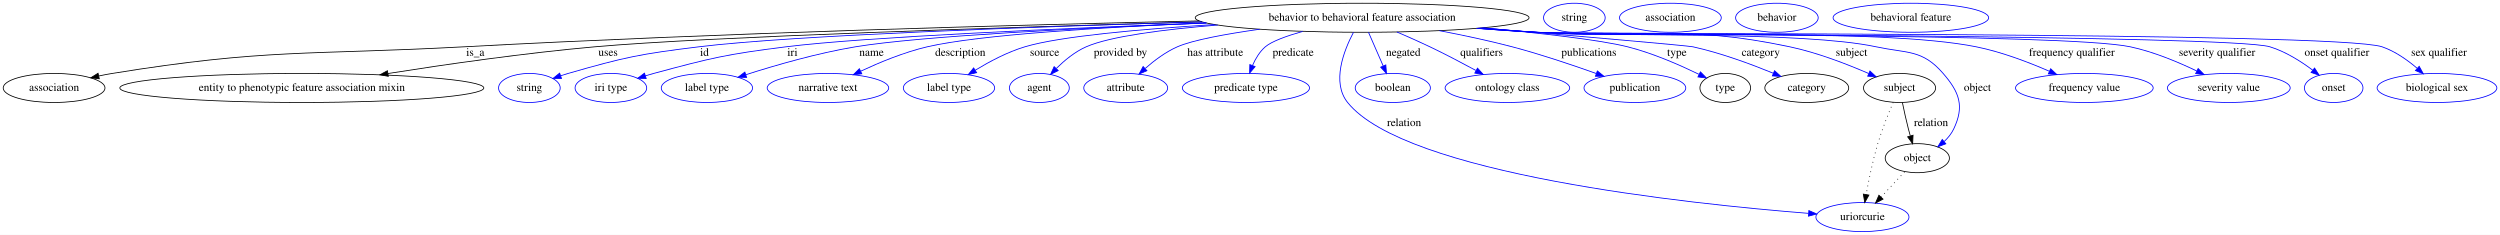
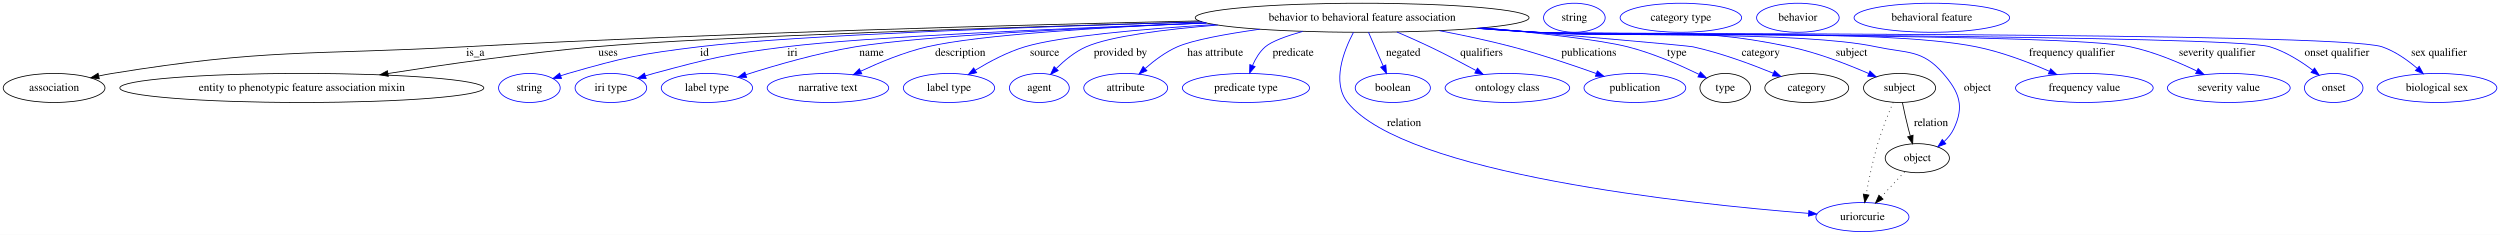
<svg xmlns="http://www.w3.org/2000/svg" width="3098pt" height="291pt" viewBox="0.00 0.00 3098.14 291.00">
  <g id="graph0" class="graph" transform="scale(1 1) rotate(0) translate(4 287)">
    <polygon fill="#ffffff" stroke="transparent" points="-4,4 -4,-287 3094.138,-287 3094.138,4 -4,4" />
    <g id="node1" class="node">
      <ellipse fill="none" stroke="#000000" cx="1684.044" cy="-265" rx="206.863" ry="18" />
      <text text-anchor="middle" x="1684.044" y="-261.3" font-family="Times,serif" font-size="14.00" fill="#000000">behavior to behavioral feature association</text>
    </g>
    <g id="node2" class="node">
      <ellipse fill="none" stroke="#000000" cx="63.044" cy="-178" rx="63.089" ry="18" />
      <text text-anchor="middle" x="63.044" y="-174.3" font-family="Times,serif" font-size="14.00" fill="#000000">association</text>
    </g>
    <g id="edge1" class="edge">
      <path fill="none" stroke="#000000" d="M1482.105,-261.09C1259.022,-256.159 889.213,-246.178 571.044,-229 376.995,-218.523 326.886,-227.011 135.044,-196 129.639,-195.126 124.043,-194.046 118.47,-192.853" />
      <polygon fill="#000000" stroke="#000000" points="119.034,-189.392 108.509,-190.603 117.492,-196.22 119.034,-189.392" />
      <text text-anchor="middle" x="585.044" y="-217.8" font-family="Times,serif" font-size="14.00" fill="#000000">is_a</text>
    </g>
    <g id="node3" class="node">
      <ellipse fill="none" stroke="#000000" cx="370.044" cy="-178" rx="225.56" ry="18" />
      <text text-anchor="middle" x="370.044" y="-174.3" font-family="Times,serif" font-size="14.00" fill="#000000">entity to phenotypic feature association mixin</text>
    </g>
    <g id="edge2" class="edge">
      <path fill="none" stroke="#000000" d="M1485.676,-259.868C1250.804,-253.373 873.754,-241.515 733.044,-229 646.469,-221.3 548.952,-207.3 476.809,-195.914" />
      <polygon fill="#000000" stroke="#000000" points="477.226,-192.436 466.801,-194.326 476.129,-199.35 477.226,-192.436" />
      <text text-anchor="middle" x="749.544" y="-217.8" font-family="Times,serif" font-size="14.00" fill="#000000">uses</text>
    </g>
    <g id="node4" class="node">
      <ellipse fill="none" stroke="#0000ff" cx="652.044" cy="-178" rx="38.194" ry="18" />
      <text text-anchor="middle" x="652.044" y="-174.3" font-family="Times,serif" font-size="14.00" fill="#000000">string</text>
    </g>
    <g id="edge3" class="edge">
      <path fill="none" stroke="#0000ff" d="M1485.507,-259.892C1281.561,-254.001 978.036,-243.264 862.044,-229 789.115,-220.031 770.664,-216.297 700.044,-196 697.061,-195.143 694,-194.185 690.938,-193.17" />
      <polygon fill="#0000ff" stroke="#0000ff" points="691.84,-189.778 681.245,-189.786 689.533,-196.387 691.84,-189.778" />
      <text text-anchor="middle" x="869.044" y="-217.8" font-family="Times,serif" font-size="14.00" fill="#000000">id</text>
    </g>
    <g id="node5" class="node">
      <ellipse fill="none" stroke="#0000ff" cx="753.044" cy="-178" rx="44.393" ry="18" />
      <text text-anchor="middle" x="753.044" y="-174.3" font-family="Times,serif" font-size="14.00" fill="#000000">iri type</text>
    </g>
    <g id="edge4" class="edge">
      <path fill="none" stroke="#0000ff" d="M1490.929,-258.486C1314.543,-251.947 1066.952,-241.125 970.044,-229 896.27,-219.769 877.838,-215.328 806.044,-196 802.706,-195.101 799.272,-194.105 795.833,-193.055" />
      <polygon fill="#0000ff" stroke="#0000ff" points="796.795,-189.688 786.205,-189.992 794.673,-196.359 796.795,-189.688" />
      <text text-anchor="middle" x="978.044" y="-217.8" font-family="Times,serif" font-size="14.00" fill="#000000">iri</text>
    </g>
    <g id="node6" class="node">
      <ellipse fill="none" stroke="#0000ff" cx="872.044" cy="-178" rx="56.59" ry="18" />
      <text text-anchor="middle" x="872.044" y="-174.3" font-family="Times,serif" font-size="14.00" fill="#000000">label type</text>
    </g>
    <g id="edge5" class="edge">
      <path fill="none" stroke="#0000ff" d="M1491.381,-258.45C1338.235,-252.405 1136.785,-242.347 1056.044,-229 1009.26,-221.266 957.307,-206.251 920.571,-194.507" />
      <polygon fill="#0000ff" stroke="#0000ff" points="921.221,-191.039 910.63,-191.29 919.066,-197.699 921.221,-191.039" />
      <text text-anchor="middle" x="1076.044" y="-217.8" font-family="Times,serif" font-size="14.00" fill="#000000">name</text>
    </g>
    <g id="node7" class="node">
      <ellipse fill="none" stroke="#0000ff" cx="1022.044" cy="-178" rx="75.287" ry="18" />
      <text text-anchor="middle" x="1022.044" y="-174.3" font-family="Times,serif" font-size="14.00" fill="#000000">narrative text</text>
    </g>
    <g id="edge6" class="edge">
      <path fill="none" stroke="#0000ff" d="M1490.339,-258.68C1363.067,-253.256 1208.739,-243.905 1145.044,-229 1116.556,-222.333 1086.173,-209.793 1062.732,-198.817" />
      <polygon fill="#0000ff" stroke="#0000ff" points="1063.993,-195.541 1053.461,-194.388 1060.976,-201.857 1063.993,-195.541" />
      <text text-anchor="middle" x="1186.044" y="-217.8" font-family="Times,serif" font-size="14.00" fill="#000000">description</text>
    </g>
    <g id="node8" class="node">
      <ellipse fill="none" stroke="#0000ff" cx="1172.044" cy="-178" rx="56.59" ry="18" />
      <text text-anchor="middle" x="1172.044" y="-174.3" font-family="Times,serif" font-size="14.00" fill="#000000">label type</text>
    </g>
    <g id="edge7" class="edge">
      <path fill="none" stroke="#0000ff" d="M1501.127,-256.594C1409.725,-250.92 1309.517,-242.044 1266.044,-229 1244.389,-222.502 1222.066,-210.646 1204.611,-200" />
      <polygon fill="#0000ff" stroke="#0000ff" points="1206.289,-196.921 1195.956,-194.578 1202.572,-202.853 1206.289,-196.921" />
      <text text-anchor="middle" x="1290.544" y="-217.8" font-family="Times,serif" font-size="14.00" fill="#000000">source</text>
    </g>
    <g id="node9" class="node">
      <ellipse fill="none" stroke="#0000ff" cx="1284.044" cy="-178" rx="37.093" ry="18" />
      <text text-anchor="middle" x="1284.044" y="-174.3" font-family="Times,serif" font-size="14.00" fill="#000000">agent</text>
    </g>
    <g id="edge8" class="edge">
      <path fill="none" stroke="#0000ff" d="M1505.186,-255.979C1438.575,-250.566 1371.914,-242.092 1342.044,-229 1328.148,-222.909 1315.204,-212.239 1305.086,-202.227" />
      <polygon fill="#0000ff" stroke="#0000ff" points="1307.385,-199.568 1297.931,-194.786 1302.34,-204.42 1307.385,-199.568" />
      <text text-anchor="middle" x="1384.544" y="-217.8" font-family="Times,serif" font-size="14.00" fill="#000000">provided by</text>
    </g>
    <g id="node10" class="node">
      <ellipse fill="none" stroke="#0000ff" cx="1391.044" cy="-178" rx="51.991" ry="18" />
      <text text-anchor="middle" x="1391.044" y="-174.3" font-family="Times,serif" font-size="14.00" fill="#000000">attribute</text>
    </g>
    <g id="edge9" class="edge">
      <path fill="none" stroke="#0000ff" d="M1557.062,-250.779C1514.991,-244.839 1474.063,-237.365 1455.044,-229 1440.498,-222.602 1426.445,-212.059 1415.232,-202.214" />
      <polygon fill="#0000ff" stroke="#0000ff" points="1417.344,-199.403 1407.602,-195.238 1412.621,-204.569 1417.344,-199.403" />
      <text text-anchor="middle" x="1502.044" y="-217.8" font-family="Times,serif" font-size="14.00" fill="#000000">has attribute</text>
    </g>
    <g id="node11" class="node">
      <ellipse fill="none" stroke="#0000ff" cx="1540.044" cy="-178" rx="78.786" ry="18" />
      <text text-anchor="middle" x="1540.044" y="-174.3" font-family="Times,serif" font-size="14.00" fill="#000000">predicate type</text>
    </g>
    <g id="edge10" class="edge">
      <path fill="none" stroke="#0000ff" d="M1610.323,-248.104C1590.22,-242.37 1571.83,-235.708 1564.044,-229 1557.011,-222.94 1551.895,-214.367 1548.24,-205.976" />
      <polygon fill="#0000ff" stroke="#0000ff" points="1551.415,-204.478 1544.594,-196.37 1544.871,-206.962 1551.415,-204.478" />
      <text text-anchor="middle" x="1598.544" y="-217.8" font-family="Times,serif" font-size="14.00" fill="#000000">predicate</text>
    </g>
    <g id="node12" class="node">
      <ellipse fill="none" stroke="#0000ff" cx="2304.044" cy="-18" rx="57.69" ry="18" />
      <text text-anchor="middle" x="2304.044" y="-14.3" font-family="Times,serif" font-size="14.00" fill="#000000">uriorcurie</text>
    </g>
    <g id="edge11" class="edge">
      <path fill="none" stroke="#0000ff" d="M1673.283,-246.917C1661.285,-224.138 1646.027,-184.962 1666.044,-160 1737.19,-71.279 2088.044,-34.438 2236.986,-22.625" />
      <polygon fill="#0000ff" stroke="#0000ff" points="2237.657,-26.084 2247.355,-21.818 2237.113,-19.105 2237.657,-26.084" />
      <text text-anchor="middle" x="1736.044" y="-130.8" font-family="Times,serif" font-size="14.00" fill="#000000">relation</text>
    </g>
    <g id="node13" class="node">
      <ellipse fill="none" stroke="#0000ff" cx="1722.044" cy="-178" rx="46.593" ry="18" />
      <text text-anchor="middle" x="1722.044" y="-174.3" font-family="Times,serif" font-size="14.00" fill="#000000">boolean</text>
    </g>
    <g id="edge12" class="edge">
      <path fill="none" stroke="#0000ff" d="M1691.918,-246.974C1697.166,-234.958 1704.162,-218.94 1710.092,-205.365" />
      <polygon fill="#0000ff" stroke="#0000ff" points="1713.386,-206.568 1714.181,-196.003 1706.971,-203.766 1713.386,-206.568" />
      <text text-anchor="middle" x="1735.044" y="-217.8" font-family="Times,serif" font-size="14.00" fill="#000000">negated</text>
    </g>
    <g id="node14" class="node">
      <ellipse fill="none" stroke="#0000ff" cx="1864.044" cy="-178" rx="77.187" ry="18" />
      <text text-anchor="middle" x="1864.044" y="-174.3" font-family="Times,serif" font-size="14.00" fill="#000000">ontology class</text>
    </g>
    <g id="edge13" class="edge">
      <path fill="none" stroke="#0000ff" d="M1727.087,-247.369C1740.328,-241.727 1754.879,-235.305 1768.044,-229 1787.002,-219.922 1807.635,-209.089 1824.897,-199.748" />
      <polygon fill="#0000ff" stroke="#0000ff" points="1827,-202.588 1834.108,-194.732 1823.652,-196.44 1827,-202.588" />
      <text text-anchor="middle" x="1832.044" y="-217.8" font-family="Times,serif" font-size="14.00" fill="#000000">qualifiers</text>
    </g>
    <g id="node15" class="node">
      <ellipse fill="none" stroke="#0000ff" cx="2022.044" cy="-178" rx="63.089" ry="18" />
      <text text-anchor="middle" x="2022.044" y="-174.3" font-family="Times,serif" font-size="14.00" fill="#000000">publication</text>
    </g>
    <g id="edge14" class="edge">
      <path fill="none" stroke="#0000ff" d="M1779.695,-249.001C1808.88,-243.447 1840.941,-236.663 1870.044,-229 1905.352,-219.703 1944.384,-206.544 1974.054,-195.921" />
      <polygon fill="#0000ff" stroke="#0000ff" points="1975.52,-199.113 1983.738,-192.425 1973.143,-192.529 1975.52,-199.113" />
      <text text-anchor="middle" x="1965.044" y="-217.8" font-family="Times,serif" font-size="14.00" fill="#000000">publications</text>
    </g>
    <g id="node16" class="node">
      <ellipse fill="none" stroke="#000000" cx="2134.044" cy="-178" rx="31.396" ry="18" />
      <text text-anchor="middle" x="2134.044" y="-174.3" font-family="Times,serif" font-size="14.00" fill="#000000">type</text>
    </g>
    <g id="edge15" class="edge">
      <path fill="none" stroke="#0000ff" d="M1834.345,-252.601C1904.313,-246.005 1979.414,-237.513 2013.044,-229 2044.122,-221.133 2077.568,-206.52 2101.403,-194.946" />
      <polygon fill="#0000ff" stroke="#0000ff" points="2103.264,-197.93 2110.677,-190.361 2100.161,-191.656 2103.264,-197.93" />
      <text text-anchor="middle" x="2074.044" y="-217.8" font-family="Times,serif" font-size="14.00" fill="#000000">type</text>
    </g>
    <g id="node18" class="node">
      <ellipse fill="none" stroke="#000000" cx="2235.044" cy="-178" rx="51.991" ry="18" />
      <text text-anchor="middle" x="2235.044" y="-174.3" font-family="Times,serif" font-size="14.00" fill="#000000">category</text>
    </g>
    <g id="edge16" class="edge">
      <path fill="none" stroke="#0000ff" d="M1832.205,-252.436C1946.933,-242.637 2087.481,-230.449 2094.044,-229 2128.493,-221.394 2165.983,-207.548 2193.64,-196.201" />
      <polygon fill="#0000ff" stroke="#0000ff" points="2195.106,-199.382 2202.992,-192.306 2192.415,-192.92 2195.106,-199.382" />
      <text text-anchor="middle" x="2178.044" y="-217.8" font-family="Times,serif" font-size="14.00" fill="#000000">category</text>
    </g>
    <g id="node20" class="node">
      <ellipse fill="none" stroke="#000000" cx="2350.044" cy="-178" rx="44.693" ry="18" />
      <text text-anchor="middle" x="2350.044" y="-174.3" font-family="Times,serif" font-size="14.00" fill="#000000">subject</text>
    </g>
    <g id="edge17" class="edge">
      <path fill="none" stroke="#0000ff" d="M1830.404,-252.288C1853.692,-250.414 1877.522,-248.584 1900.044,-247 2039.485,-237.195 2077.273,-257.868 2214.044,-229 2248.105,-221.811 2284.978,-207.545 2311.727,-195.925" />
      <polygon fill="#0000ff" stroke="#0000ff" points="2313.368,-199.026 2321.099,-191.782 2310.538,-192.624 2313.368,-199.026" />
      <text text-anchor="middle" x="2290.544" y="-217.8" font-family="Times,serif" font-size="14.00" fill="#000000">subject</text>
    </g>
    <g id="node22" class="node">
      <ellipse fill="none" stroke="#000000" cx="2372.044" cy="-91" rx="39.794" ry="18" />
      <text text-anchor="middle" x="2372.044" y="-87.3" font-family="Times,serif" font-size="14.00" fill="#000000">object</text>
    </g>
    <g id="edge18" class="edge">
      <path fill="none" stroke="#0000ff" d="M1828.639,-252.138C1852.483,-250.25 1876.948,-248.456 1900.044,-247 1993.5,-241.111 2229.472,-248.573 2321.044,-229 2359.865,-220.702 2378.039,-225.993 2404.044,-196 2424.487,-172.422 2430.563,-155.126 2417.044,-127 2414.257,-121.201 2410.03,-116.043 2405.263,-111.571" />
      <polygon fill="#0000ff" stroke="#0000ff" points="2407.392,-108.79 2397.456,-105.114 2402.931,-114.184 2407.392,-108.79" />
      <text text-anchor="middle" x="2446.544" y="-174.3" font-family="Times,serif" font-size="14.00" fill="#000000">object</text>
    </g>
    <g id="node24" class="node">
      <ellipse fill="none" stroke="#0000ff" cx="2579.044" cy="-178" rx="85.285" ry="18" />
      <text text-anchor="middle" x="2579.044" y="-174.3" font-family="Times,serif" font-size="14.00" fill="#000000">frequency value</text>
    </g>
    <g id="edge19" class="edge">
      <path fill="none" stroke="#0000ff" d="M1827.465,-252.035C1851.676,-250.137 1876.565,-248.365 1900.044,-247 2021.017,-239.966 2326.243,-252.877 2445.044,-229 2476.313,-222.715 2509.85,-209.946 2535.551,-198.757" />
      <polygon fill="#0000ff" stroke="#0000ff" points="2537.277,-201.82 2544.996,-194.563 2534.436,-195.423 2537.277,-201.82" />
      <text text-anchor="middle" x="2563.544" y="-217.8" font-family="Times,serif" font-size="14.00" fill="#000000">frequency qualifier</text>
    </g>
    <g id="node25" class="node">
      <ellipse fill="none" stroke="#0000ff" cx="2758.044" cy="-178" rx="76.087" ry="18" />
      <text text-anchor="middle" x="2758.044" y="-174.3" font-family="Times,serif" font-size="14.00" fill="#000000">severity value</text>
    </g>
    <g id="edge20" class="edge">
      <path fill="none" stroke="#0000ff" d="M1826.584,-251.93C1851.07,-250.026 1876.278,-248.28 1900.044,-247 1981.728,-242.601 2556.043,-246.069 2636.044,-229 2664.657,-222.895 2695.016,-210.23 2718.292,-199.048" />
      <polygon fill="#0000ff" stroke="#0000ff" points="2720.054,-202.083 2727.486,-194.532 2716.968,-195.8 2720.054,-202.083" />
      <text text-anchor="middle" x="2743.544" y="-217.8" font-family="Times,serif" font-size="14.00" fill="#000000">severity qualifier</text>
    </g>
    <g id="node26" class="node">
      <ellipse fill="none" stroke="#0000ff" cx="2888.044" cy="-178" rx="36.294" ry="18" />
      <text text-anchor="middle" x="2888.044" y="-174.3" font-family="Times,serif" font-size="14.00" fill="#000000">onset</text>
    </g>
    <g id="edge21" class="edge">
      <path fill="none" stroke="#0000ff" d="M1825.998,-251.881C1850.667,-249.97 1876.087,-248.234 1900.044,-247 1950.487,-244.401 2760.739,-243.759 2809.044,-229 2828.36,-223.098 2847.457,-210.99 2862.035,-200.052" />
      <polygon fill="#0000ff" stroke="#0000ff" points="2864.323,-202.707 2870.064,-193.803 2860.023,-197.183 2864.323,-202.707" />
      <text text-anchor="middle" x="2892.044" y="-217.8" font-family="Times,serif" font-size="14.00" fill="#000000">onset qualifier</text>
    </g>
    <g id="node27" class="node">
      <ellipse fill="none" stroke="#0000ff" cx="3016.044" cy="-178" rx="74.187" ry="18" />
      <text text-anchor="middle" x="3016.044" y="-174.3" font-family="Times,serif" font-size="14.00" fill="#000000">biological sex</text>
    </g>
    <g id="edge22" class="edge">
      <path fill="none" stroke="#0000ff" d="M1825.705,-251.85C1850.465,-249.936 1875.992,-248.207 1900.044,-247 1958.202,-244.081 2892.962,-247.888 2948.044,-229 2964.036,-223.516 2979.333,-212.727 2991.354,-202.479" />
      <polygon fill="#0000ff" stroke="#0000ff" points="2993.994,-204.814 2999.122,-195.543 2989.332,-199.593 2993.994,-204.814" />
      <text text-anchor="middle" x="3018.544" y="-217.8" font-family="Times,serif" font-size="14.00" fill="#000000">sex qualifier</text>
    </g>
    <g id="node17" class="node">
      <ellipse fill="none" stroke="#0000ff" cx="1947.044" cy="-265" rx="38.194" ry="18" />
      <text text-anchor="middle" x="1947.044" y="-261.3" font-family="Times,serif" font-size="14.00" fill="#000000">string</text>
    </g>
    <g id="node19" class="node">
-       <ellipse fill="none" stroke="#0000ff" cx="2066.044" cy="-265" rx="63.089" ry="18" />
-       <text text-anchor="middle" x="2066.044" y="-261.3" font-family="Times,serif" font-size="14.00" fill="#000000">association</text>
+       <ellipse fill="none" stroke="#0000ff" cx="2079.044" cy="-265" rx="75.287" ry="18" />
+       <text text-anchor="middle" x="2079.044" y="-261.3" font-family="Times,serif" font-size="14.00" fill="#000000">category type</text>
    </g>
    <g id="edge24" class="edge">
      <path fill="none" stroke="#000000" stroke-dasharray="1,5" d="M2342.098,-160.129C2336.213,-146.366 2328.331,-126.753 2323.044,-109 2316.845,-88.182 2311.913,-64.102 2308.629,-45.943" />
      <polygon fill="#000000" stroke="#000000" points="2312.061,-45.252 2306.888,-36.006 2305.166,-46.459 2312.061,-45.252" />
    </g>
    <g id="edge23" class="edge">
      <path fill="none" stroke="#000000" d="M2353.547,-159.975C2355.548,-150.175 2358.217,-137.87 2361.044,-127 2361.745,-124.306 2362.517,-121.512 2363.318,-118.726" />
      <polygon fill="#000000" stroke="#000000" points="2366.756,-119.444 2366.262,-108.861 2360.048,-117.442 2366.756,-119.444" />
      <text text-anchor="middle" x="2389.044" y="-130.8" font-family="Times,serif" font-size="14.00" fill="#000000">relation</text>
    </g>
    <g id="node21" class="node">
-       <ellipse fill="none" stroke="#0000ff" cx="2198.044" cy="-265" rx="51.191" ry="18" />
-       <text text-anchor="middle" x="2198.044" y="-261.3" font-family="Times,serif" font-size="14.00" fill="#000000">behavior</text>
+       <ellipse fill="none" stroke="#0000ff" cx="2224.044" cy="-265" rx="51.191" ry="18" />
+       <text text-anchor="middle" x="2224.044" y="-261.3" font-family="Times,serif" font-size="14.00" fill="#000000">behavior</text>
    </g>
    <g id="edge25" class="edge">
      <path fill="none" stroke="#000000" stroke-dasharray="1,5" d="M2356.273,-74.069C2347.644,-64.805 2336.791,-53.154 2327.217,-42.876" />
      <polygon fill="#000000" stroke="#000000" points="2329.58,-40.278 2320.203,-35.346 2324.458,-45.049 2329.58,-40.278" />
    </g>
    <g id="node23" class="node">
-       <ellipse fill="none" stroke="#0000ff" cx="2364.044" cy="-265" rx="96.383" ry="18" />
-       <text text-anchor="middle" x="2364.044" y="-261.3" font-family="Times,serif" font-size="14.00" fill="#000000">behavioral feature</text>
+       <ellipse fill="none" stroke="#0000ff" cx="2390.044" cy="-265" rx="96.383" ry="18" />
+       <text text-anchor="middle" x="2390.044" y="-261.3" font-family="Times,serif" font-size="14.00" fill="#000000">behavioral feature</text>
    </g>
  </g>
</svg>
